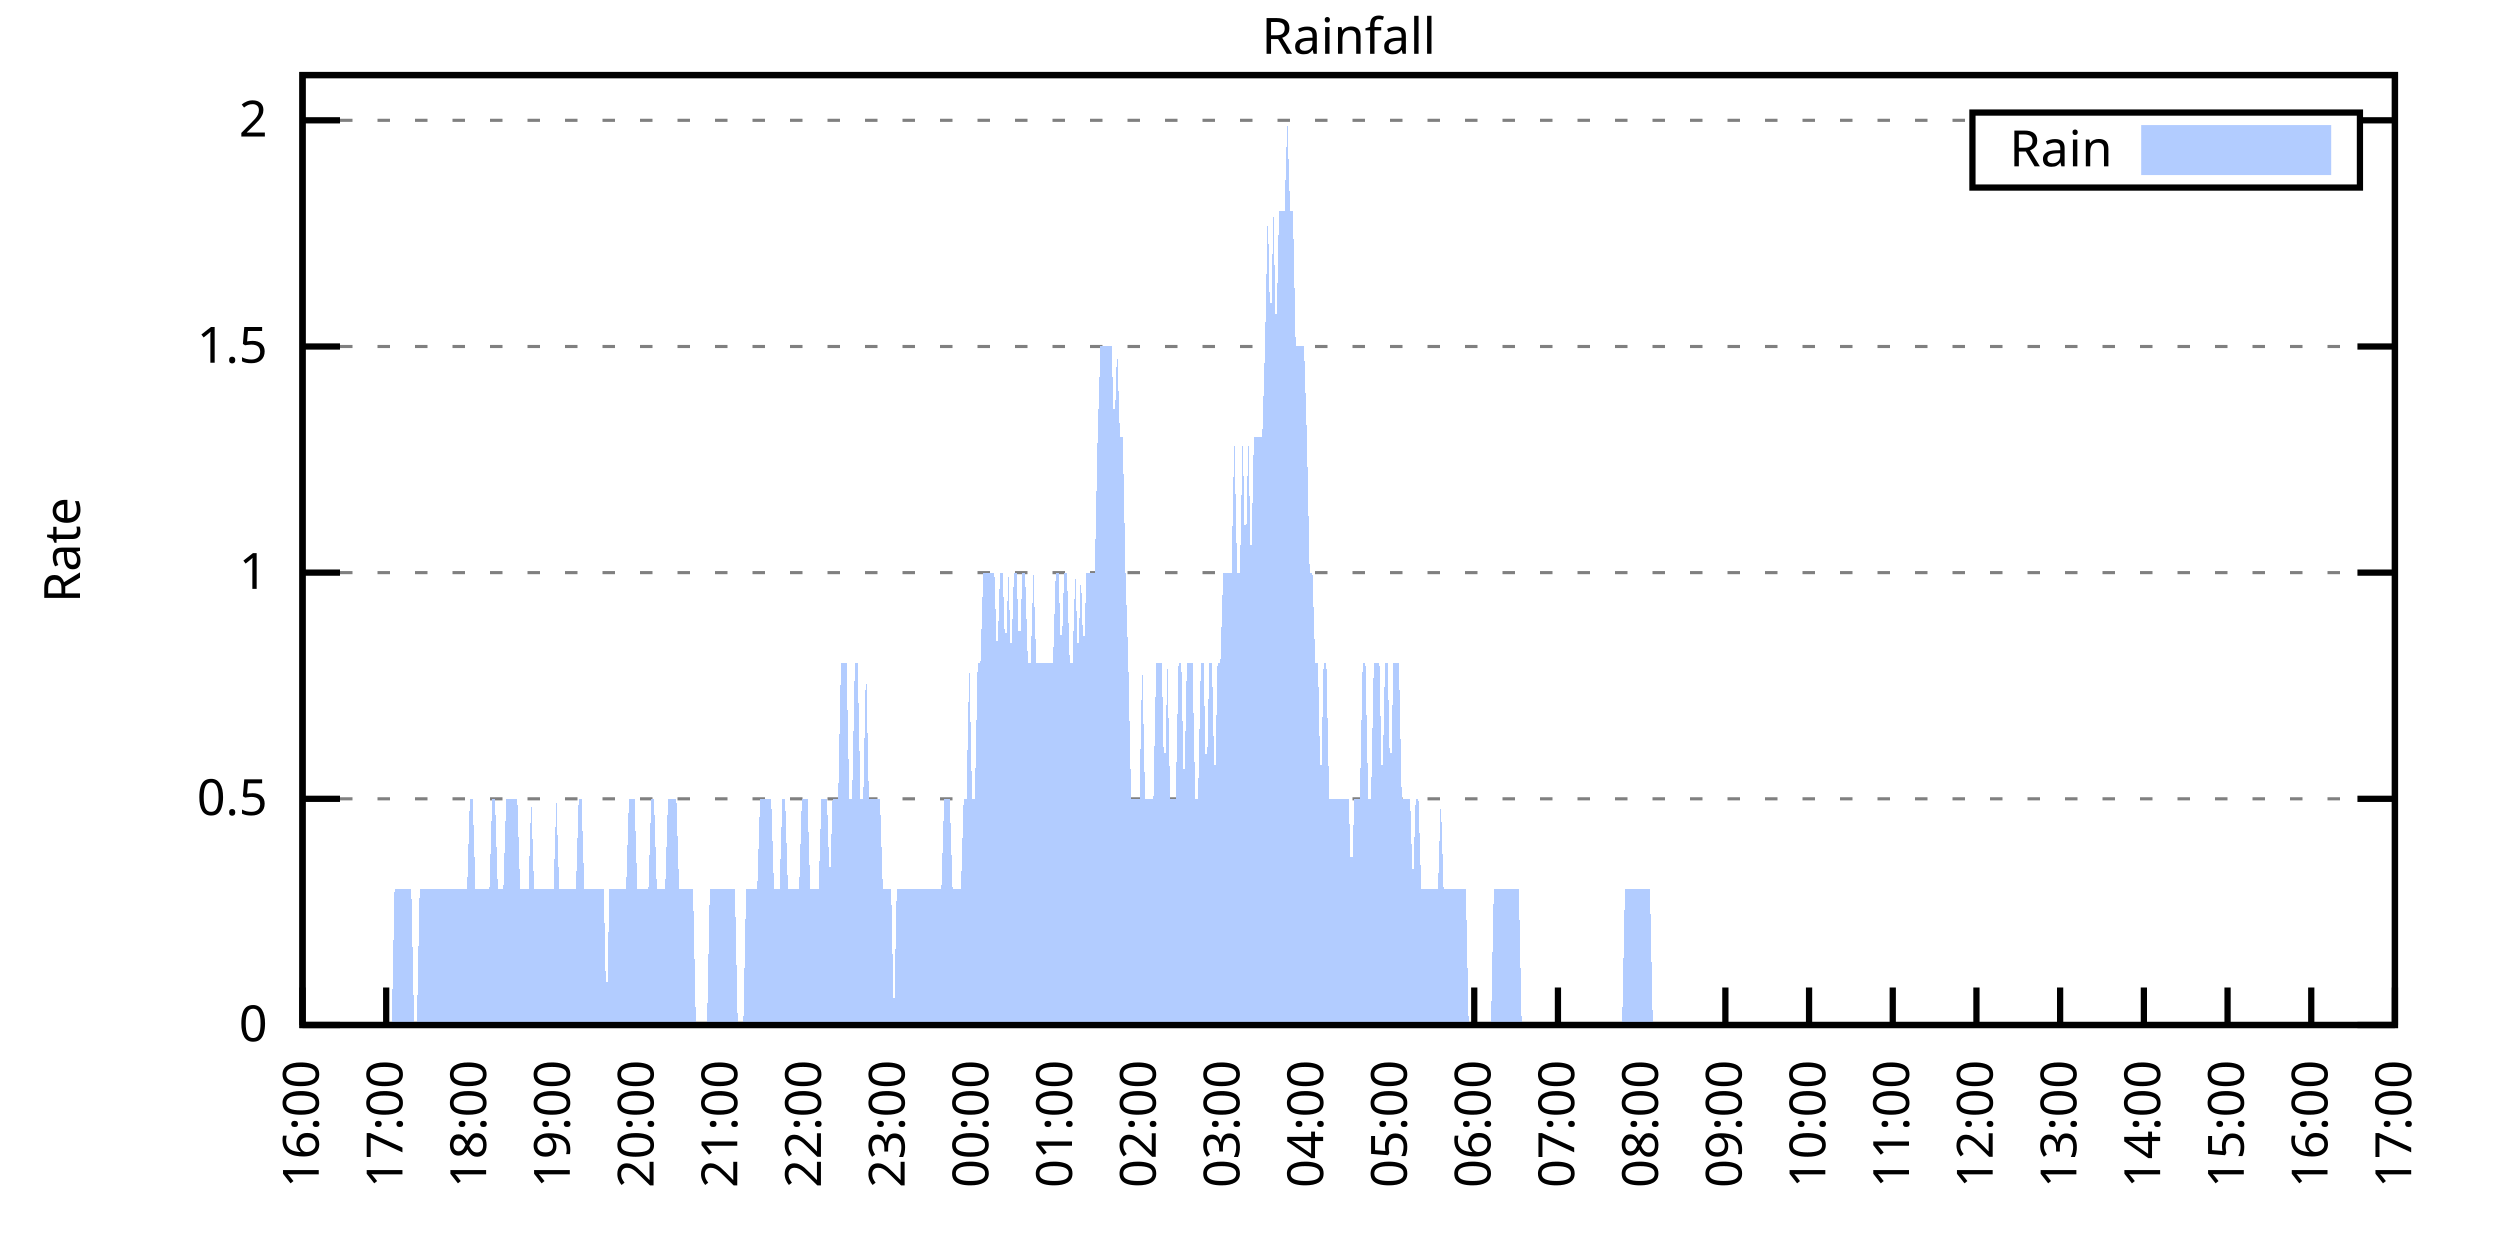
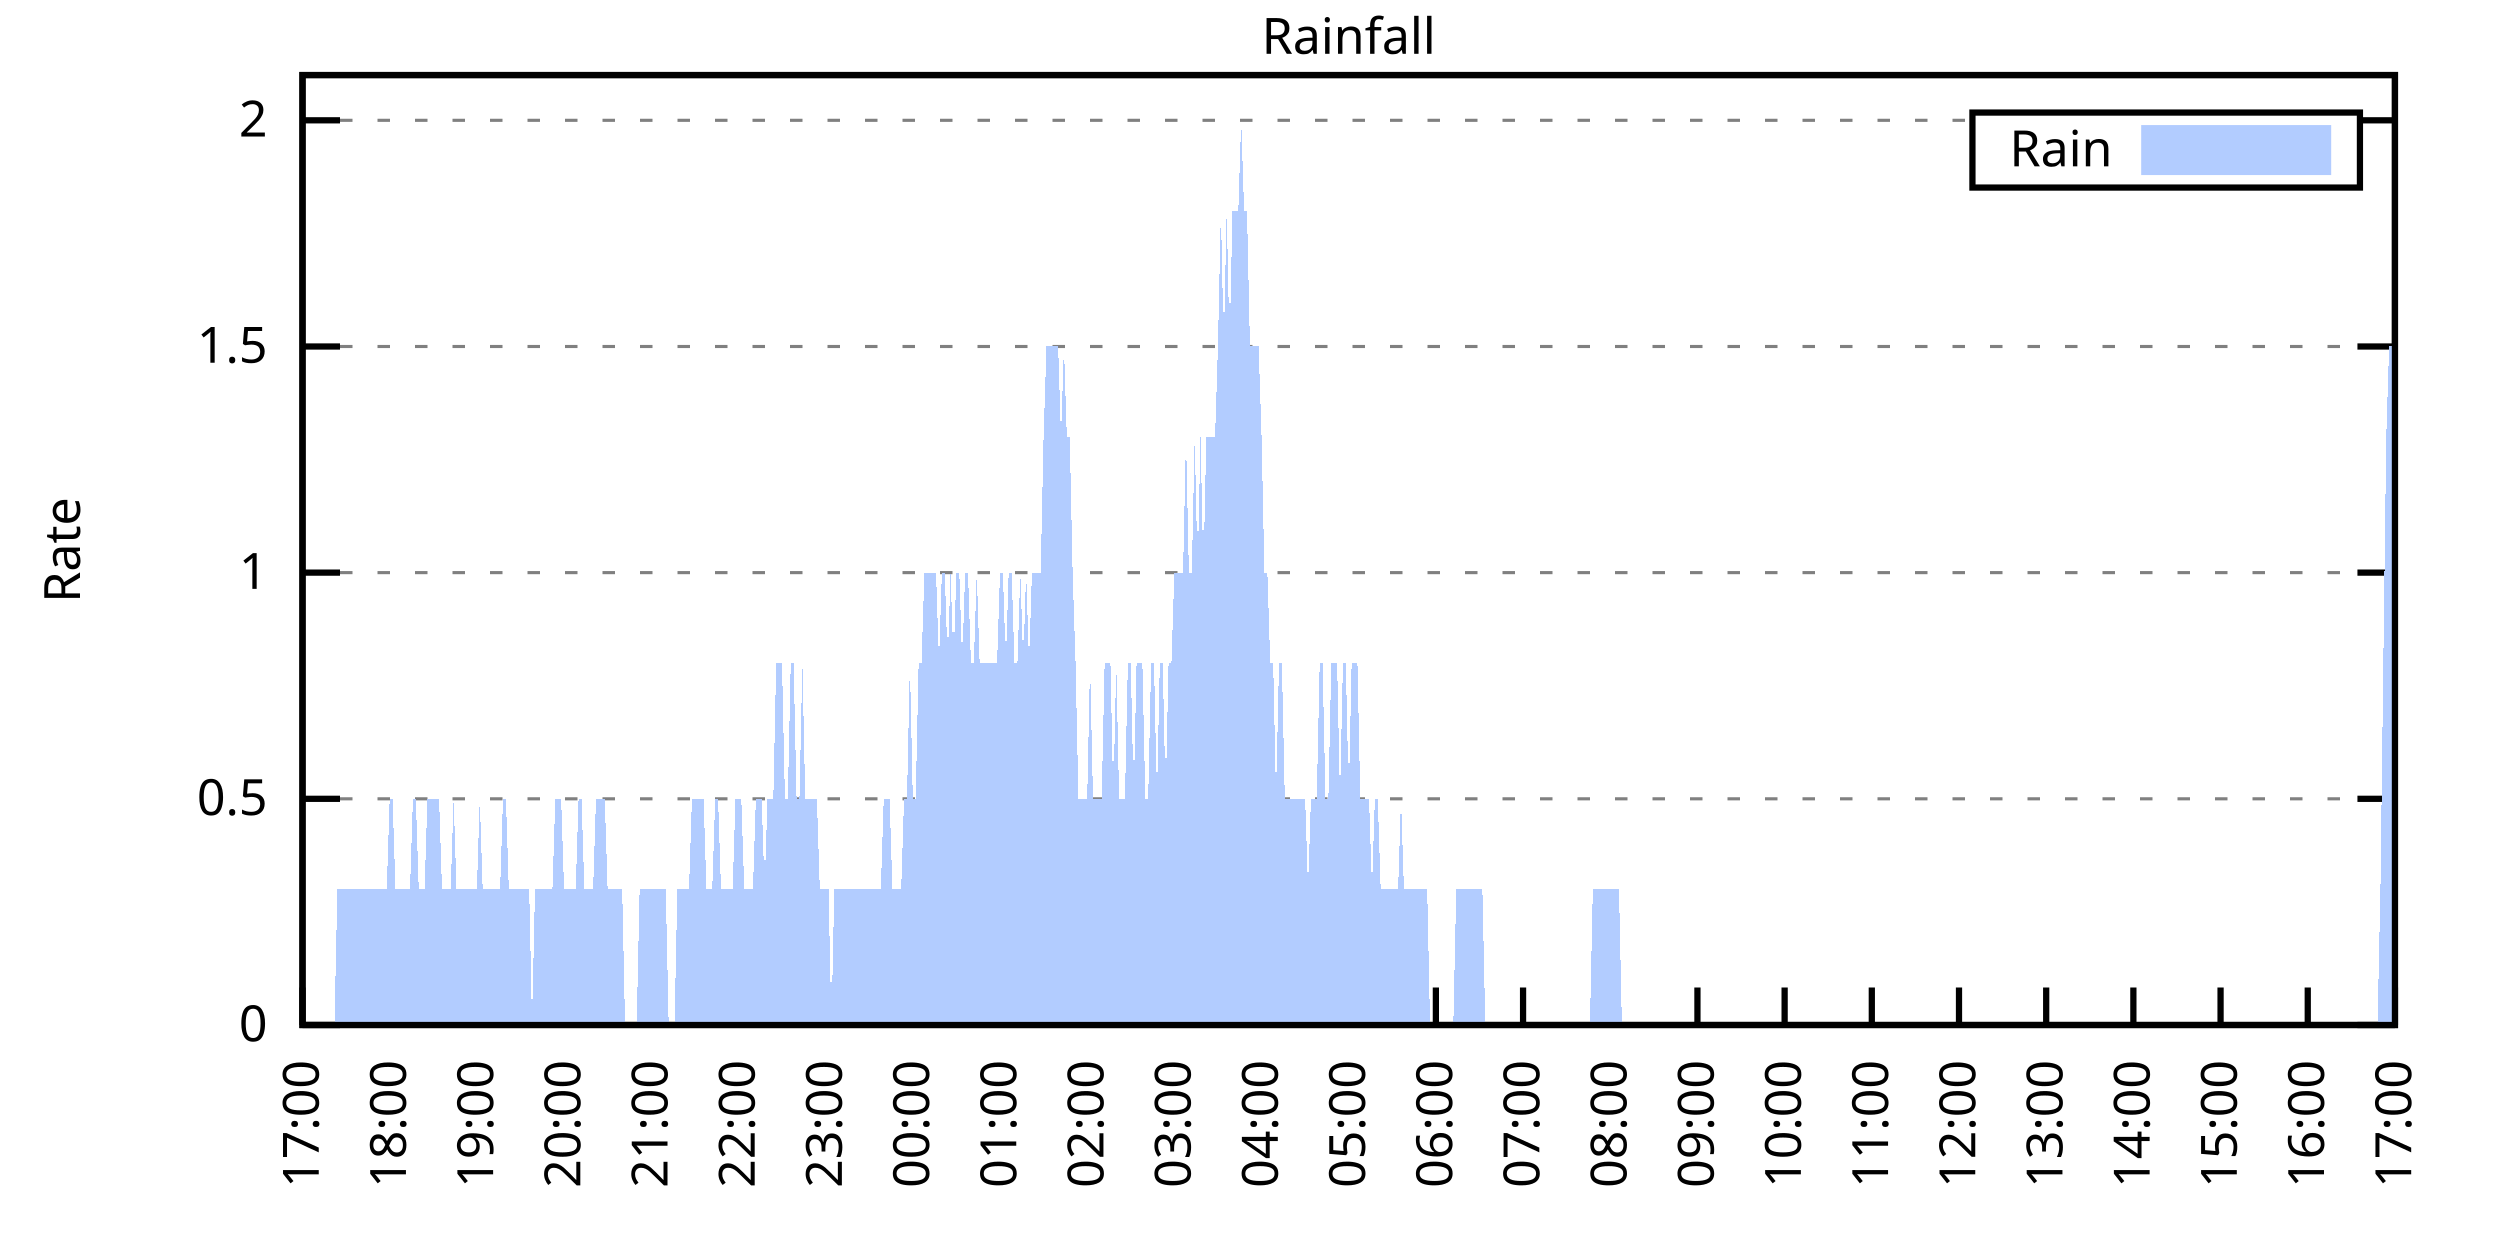
<svg xmlns="http://www.w3.org/2000/svg" xmlns:xlink="http://www.w3.org/1999/xlink" width="400" height="200" viewBox="0 0 400 200">
  <g id="gnuplot_canvas">
    <rect x="0" y="0" width="400" height="200" fill="none" />
    <defs>
      <circle id="gpDot" r="0.5" stroke-width="0.5" stroke="currentColor" />
      <path id="gpPt0" stroke-width="0.333" stroke="currentColor" d="M-1,0 h2 M0,-1 v2" />
      <path id="gpPt1" stroke-width="0.333" stroke="currentColor" d="M-1,-1 L1,1 M1,-1 L-1,1" />
      <path id="gpPt2" stroke-width="0.333" stroke="currentColor" d="M-1,0 L1,0 M0,-1 L0,1 M-1,-1 L1,1 M-1,1 L1,-1" />
      <rect id="gpPt3" stroke-width="0.333" stroke="currentColor" x="-1" y="-1" width="2" height="2" />
      <rect id="gpPt4" stroke-width="0.333" stroke="currentColor" fill="currentColor" x="-1" y="-1" width="2" height="2" />
      <circle id="gpPt5" stroke-width="0.333" stroke="currentColor" cx="0" cy="0" r="1" />
      <use xlink:href="#gpPt5" id="gpPt6" fill="currentColor" stroke="none" />
      <path id="gpPt7" stroke-width="0.333" stroke="currentColor" d="M0,-1.33 L-1.33,0.67 L1.33,0.67 z" />
      <use xlink:href="#gpPt7" id="gpPt8" fill="currentColor" stroke="none" />
      <use xlink:href="#gpPt7" id="gpPt9" stroke="currentColor" transform="rotate(180)" />
      <use xlink:href="#gpPt9" id="gpPt10" fill="currentColor" stroke="none" />
      <use xlink:href="#gpPt3" id="gpPt11" stroke="currentColor" transform="rotate(45)" />
      <use xlink:href="#gpPt11" id="gpPt12" fill="currentColor" stroke="none" />
      <path id="gpPt13" stroke-width="0.333" stroke="currentColor" d="M0,1.330 L1.265,0.411 L0.782,-1.067 L-0.782,-1.076 L-1.265,0.411 z" />
      <use xlink:href="#gpPt13" id="gpPt14" fill="currentColor" stroke="none" />
      <filter id="textbox" filterUnits="objectBoundingBox" x="0" y="0" height="1" width="1">
        <feFlood flood-color="white" flood-opacity="1" result="bgnd" />
        <feComposite in="SourceGraphic" in2="bgnd" operator="atop" />
      </filter>
      <filter id="greybox" filterUnits="objectBoundingBox" x="0" y="0" height="1" width="1">
        <feFlood flood-color="lightgrey" flood-opacity="1" result="grey" />
        <feComposite in="SourceGraphic" in2="grey" operator="atop" />
      </filter>
    </defs>
    <g fill="none" color="white" stroke="currentColor" stroke-width="1.00" stroke-linecap="butt" stroke-linejoin="miter">
</g>
    <g fill="none" color="black" stroke="currentColor" stroke-width="1.00" stroke-linecap="butt" stroke-linejoin="miter">
      <g stroke="none" shape-rendering="crispEdges">
        <polygon fill="rgb(255, 255, 255)" points="48.40,164.00 383.18,164.00 383.18,12.02 48.40,12.02 " />
      </g>
    </g>
    <g fill="none" color="black" stroke="currentColor" stroke-width="1.00" stroke-linecap="butt" stroke-linejoin="miter">
</g>
    <g fill="none" color="black" stroke="black" stroke-width="0.50" stroke-linecap="butt" stroke-linejoin="miter">
</g>
    <g fill="none" color="gray" stroke="currentColor" stroke-width="0.50" stroke-linecap="butt" stroke-linejoin="miter">
      <path stroke="gray" stroke-dasharray="2,4" class="gridline" d="M48.40,164.00 L383.19,164.00  " />
    </g>
    <g fill="none" color="gray" stroke="gray" stroke-width="1.00" stroke-linecap="butt" stroke-linejoin="miter">
</g>
    <g fill="none" color="black" stroke="currentColor" stroke-width="1.00" stroke-linecap="butt" stroke-linejoin="miter">
      <path stroke="black" d="M48.40,164.00 L54.40,164.00 M383.19,164.00 L377.19,164.00  " />
      <g transform="translate(42.80,166.60)" stroke="none" fill="black" font-family="Sans" font-size="8.00" text-anchor="end">
        <text>
          <tspan font-family="Sans"> 0</tspan>
        </text>
      </g>
    </g>
    <g fill="none" color="black" stroke="currentColor" stroke-width="1.00" stroke-linecap="butt" stroke-linejoin="miter">
</g>
    <g fill="none" color="black" stroke="black" stroke-width="0.50" stroke-linecap="butt" stroke-linejoin="miter">
</g>
    <g fill="none" color="gray" stroke="currentColor" stroke-width="0.50" stroke-linecap="butt" stroke-linejoin="miter">
      <path stroke="gray" stroke-dasharray="2,4" class="gridline" d="M48.40,127.81 L383.19,127.81  " />
    </g>
    <g fill="none" color="gray" stroke="gray" stroke-width="1.00" stroke-linecap="butt" stroke-linejoin="miter">
</g>
    <g fill="none" color="black" stroke="currentColor" stroke-width="1.00" stroke-linecap="butt" stroke-linejoin="miter">
      <path stroke="black" d="M48.40,127.81 L54.40,127.81 M383.19,127.81 L377.19,127.81  " />
      <g transform="translate(42.80,130.41)" stroke="none" fill="black" font-family="Sans" font-size="8.00" text-anchor="end">
        <text>
          <tspan font-family="Sans"> 0.5</tspan>
        </text>
      </g>
    </g>
    <g fill="none" color="black" stroke="currentColor" stroke-width="1.00" stroke-linecap="butt" stroke-linejoin="miter">
</g>
    <g fill="none" color="black" stroke="black" stroke-width="0.50" stroke-linecap="butt" stroke-linejoin="miter">
</g>
    <g fill="none" color="gray" stroke="currentColor" stroke-width="0.50" stroke-linecap="butt" stroke-linejoin="miter">
      <path stroke="gray" stroke-dasharray="2,4" class="gridline" d="M48.40,91.62 L383.19,91.62  " />
    </g>
    <g fill="none" color="gray" stroke="gray" stroke-width="1.00" stroke-linecap="butt" stroke-linejoin="miter">
</g>
    <g fill="none" color="black" stroke="currentColor" stroke-width="1.00" stroke-linecap="butt" stroke-linejoin="miter">
      <path stroke="black" d="M48.40,91.62 L54.40,91.62 M383.19,91.62 L377.19,91.62  " />
      <g transform="translate(42.80,94.22)" stroke="none" fill="black" font-family="Sans" font-size="8.00" text-anchor="end">
        <text>
          <tspan font-family="Sans"> 1</tspan>
        </text>
      </g>
    </g>
    <g fill="none" color="black" stroke="currentColor" stroke-width="1.00" stroke-linecap="butt" stroke-linejoin="miter">
</g>
    <g fill="none" color="black" stroke="black" stroke-width="0.50" stroke-linecap="butt" stroke-linejoin="miter">
</g>
    <g fill="none" color="gray" stroke="currentColor" stroke-width="0.50" stroke-linecap="butt" stroke-linejoin="miter">
      <path stroke="gray" stroke-dasharray="2,4" class="gridline" d="M48.40,55.44 L383.19,55.44  " />
    </g>
    <g fill="none" color="gray" stroke="gray" stroke-width="1.00" stroke-linecap="butt" stroke-linejoin="miter">
</g>
    <g fill="none" color="black" stroke="currentColor" stroke-width="1.00" stroke-linecap="butt" stroke-linejoin="miter">
      <path stroke="black" d="M48.40,55.44 L54.40,55.44 M383.19,55.44 L377.19,55.44  " />
      <g transform="translate(42.80,58.04)" stroke="none" fill="black" font-family="Sans" font-size="8.00" text-anchor="end">
        <text>
          <tspan font-family="Sans"> 1.5</tspan>
        </text>
      </g>
    </g>
    <g fill="none" color="black" stroke="currentColor" stroke-width="1.00" stroke-linecap="butt" stroke-linejoin="miter">
</g>
    <g fill="none" color="black" stroke="black" stroke-width="0.50" stroke-linecap="butt" stroke-linejoin="miter">
</g>
    <g fill="none" color="gray" stroke="currentColor" stroke-width="0.50" stroke-linecap="butt" stroke-linejoin="miter">
      <path stroke="gray" stroke-dasharray="2,4" class="gridline" d="M48.40,19.25 L315.59,19.25 M377.59,19.25 L383.19,19.25  " />
    </g>
    <g fill="none" color="gray" stroke="gray" stroke-width="1.00" stroke-linecap="butt" stroke-linejoin="miter">
</g>
    <g fill="none" color="black" stroke="currentColor" stroke-width="1.00" stroke-linecap="butt" stroke-linejoin="miter">
      <path stroke="black" d="M48.40,19.25 L54.40,19.25 M383.19,19.25 L377.19,19.25  " />
      <g transform="translate(42.80,21.85)" stroke="none" fill="black" font-family="Sans" font-size="8.00" text-anchor="end">
        <text>
          <tspan font-family="Sans"> 2</tspan>
        </text>
      </g>
    </g>
    <g fill="none" color="black" stroke="currentColor" stroke-width="1.00" stroke-linecap="butt" stroke-linejoin="miter">
      <path stroke="black" d="M48.40,164.00 L48.40,158.00  " />
      <g transform="translate(51.00,169.60) rotate(270.00)" stroke="none" fill="black" font-family="Sans" font-size="8.00" text-anchor="end">
        <text>
-           <tspan font-family="Sans">16:00</tspan>
-         </text>
-       </g>
-     </g>
-     <g fill="none" color="black" stroke="currentColor" stroke-width="1.00" stroke-linecap="butt" stroke-linejoin="miter">
-       <path stroke="black" d="M61.79,164.00 L61.79,158.00  " />
-       <g transform="translate(64.39,169.60) rotate(270.00)" stroke="none" fill="black" font-family="Sans" font-size="8.00" text-anchor="end">
-         <text>
          <tspan font-family="Sans">17:00</tspan>
        </text>
      </g>
    </g>
    <g fill="none" color="black" stroke="currentColor" stroke-width="1.00" stroke-linecap="butt" stroke-linejoin="miter">
-       <path stroke="black" d="M75.18,164.00 L75.18,158.00  " />
-       <g transform="translate(77.78,169.60) rotate(270.00)" stroke="none" fill="black" font-family="Sans" font-size="8.00" text-anchor="end">
+       <path stroke="black" d="M62.35,164.00 L62.35,158.00  " />
+       <g transform="translate(64.95,169.60) rotate(270.00)" stroke="none" fill="black" font-family="Sans" font-size="8.00" text-anchor="end">
        <text>
          <tspan font-family="Sans">18:00</tspan>
        </text>
      </g>
    </g>
    <g fill="none" color="black" stroke="currentColor" stroke-width="1.00" stroke-linecap="butt" stroke-linejoin="miter">
-       <path stroke="black" d="M88.57,164.00 L88.57,158.00  " />
-       <g transform="translate(91.17,169.60) rotate(270.00)" stroke="none" fill="black" font-family="Sans" font-size="8.00" text-anchor="end">
+       <path stroke="black" d="M76.30,164.00 L76.30,158.00  " />
+       <g transform="translate(78.90,169.60) rotate(270.00)" stroke="none" fill="black" font-family="Sans" font-size="8.00" text-anchor="end">
        <text>
          <tspan font-family="Sans">19:00</tspan>
        </text>
      </g>
    </g>
    <g fill="none" color="black" stroke="currentColor" stroke-width="1.00" stroke-linecap="butt" stroke-linejoin="miter">
-       <path stroke="black" d="M101.97,164.00 L101.97,158.00  " />
-       <g transform="translate(104.57,169.60) rotate(270.00)" stroke="none" fill="black" font-family="Sans" font-size="8.00" text-anchor="end">
+       <path stroke="black" d="M90.25,164.00 L90.25,158.00  " />
+       <g transform="translate(92.85,169.60) rotate(270.00)" stroke="none" fill="black" font-family="Sans" font-size="8.00" text-anchor="end">
        <text>
          <tspan font-family="Sans">20:00</tspan>
        </text>
      </g>
    </g>
    <g fill="none" color="black" stroke="currentColor" stroke-width="1.00" stroke-linecap="butt" stroke-linejoin="miter">
-       <path stroke="black" d="M115.36,164.00 L115.36,158.00  " />
-       <g transform="translate(117.96,169.60) rotate(270.00)" stroke="none" fill="black" font-family="Sans" font-size="8.00" text-anchor="end">
+       <path stroke="black" d="M104.20,164.00 L104.20,158.00  " />
+       <g transform="translate(106.80,169.60) rotate(270.00)" stroke="none" fill="black" font-family="Sans" font-size="8.00" text-anchor="end">
        <text>
          <tspan font-family="Sans">21:00</tspan>
        </text>
      </g>
    </g>
    <g fill="none" color="black" stroke="currentColor" stroke-width="1.00" stroke-linecap="butt" stroke-linejoin="miter">
-       <path stroke="black" d="M128.75,164.00 L128.75,158.00  " />
-       <g transform="translate(131.35,169.60) rotate(270.00)" stroke="none" fill="black" font-family="Sans" font-size="8.00" text-anchor="end">
+       <path stroke="black" d="M118.15,164.00 L118.15,158.00  " />
+       <g transform="translate(120.75,169.60) rotate(270.00)" stroke="none" fill="black" font-family="Sans" font-size="8.00" text-anchor="end">
        <text>
          <tspan font-family="Sans">22:00</tspan>
        </text>
      </g>
    </g>
    <g fill="none" color="black" stroke="currentColor" stroke-width="1.00" stroke-linecap="butt" stroke-linejoin="miter">
-       <path stroke="black" d="M142.14,164.00 L142.14,158.00  " />
-       <g transform="translate(144.74,169.60) rotate(270.00)" stroke="none" fill="black" font-family="Sans" font-size="8.00" text-anchor="end">
+       <path stroke="black" d="M132.10,164.00 L132.10,158.00  " />
+       <g transform="translate(134.70,169.60) rotate(270.00)" stroke="none" fill="black" font-family="Sans" font-size="8.00" text-anchor="end">
        <text>
          <tspan font-family="Sans">23:00</tspan>
        </text>
      </g>
    </g>
    <g fill="none" color="black" stroke="currentColor" stroke-width="1.00" stroke-linecap="butt" stroke-linejoin="miter">
-       <path stroke="black" d="M155.53,164.00 L155.53,158.00  " />
-       <g transform="translate(158.13,169.60) rotate(270.00)" stroke="none" fill="black" font-family="Sans" font-size="8.00" text-anchor="end">
+       <path stroke="black" d="M146.05,164.00 L146.05,158.00  " />
+       <g transform="translate(148.65,169.60) rotate(270.00)" stroke="none" fill="black" font-family="Sans" font-size="8.00" text-anchor="end">
        <text>
          <tspan font-family="Sans">00:00</tspan>
        </text>
      </g>
    </g>
    <g fill="none" color="black" stroke="currentColor" stroke-width="1.00" stroke-linecap="butt" stroke-linejoin="miter">
-       <path stroke="black" d="M168.92,164.00 L168.92,158.00  " />
-       <g transform="translate(171.52,169.60) rotate(270.00)" stroke="none" fill="black" font-family="Sans" font-size="8.00" text-anchor="end">
+       <path stroke="black" d="M160.00,164.00 L160.00,158.00  " />
+       <g transform="translate(162.60,169.60) rotate(270.00)" stroke="none" fill="black" font-family="Sans" font-size="8.00" text-anchor="end">
        <text>
          <tspan font-family="Sans">01:00</tspan>
        </text>
      </g>
    </g>
    <g fill="none" color="black" stroke="currentColor" stroke-width="1.00" stroke-linecap="butt" stroke-linejoin="miter">
-       <path stroke="black" d="M182.32,164.00 L182.32,158.00  " />
-       <g transform="translate(184.92,169.60) rotate(270.00)" stroke="none" fill="black" font-family="Sans" font-size="8.00" text-anchor="end">
+       <path stroke="black" d="M173.95,164.00 L173.95,158.00  " />
+       <g transform="translate(176.55,169.60) rotate(270.00)" stroke="none" fill="black" font-family="Sans" font-size="8.00" text-anchor="end">
        <text>
          <tspan font-family="Sans">02:00</tspan>
        </text>
      </g>
    </g>
    <g fill="none" color="black" stroke="currentColor" stroke-width="1.00" stroke-linecap="butt" stroke-linejoin="miter">
-       <path stroke="black" d="M195.71,164.00 L195.71,158.00  " />
-       <g transform="translate(198.31,169.60) rotate(270.00)" stroke="none" fill="black" font-family="Sans" font-size="8.00" text-anchor="end">
+       <path stroke="black" d="M187.90,164.00 L187.90,158.00  " />
+       <g transform="translate(190.50,169.60) rotate(270.00)" stroke="none" fill="black" font-family="Sans" font-size="8.00" text-anchor="end">
        <text>
          <tspan font-family="Sans">03:00</tspan>
        </text>
      </g>
    </g>
    <g fill="none" color="black" stroke="currentColor" stroke-width="1.00" stroke-linecap="butt" stroke-linejoin="miter">
-       <path stroke="black" d="M209.10,164.00 L209.10,158.00  " />
-       <g transform="translate(211.70,169.60) rotate(270.00)" stroke="none" fill="black" font-family="Sans" font-size="8.00" text-anchor="end">
+       <path stroke="black" d="M201.85,164.00 L201.85,158.00  " />
+       <g transform="translate(204.45,169.60) rotate(270.00)" stroke="none" fill="black" font-family="Sans" font-size="8.00" text-anchor="end">
        <text>
          <tspan font-family="Sans">04:00</tspan>
        </text>
      </g>
    </g>
    <g fill="none" color="black" stroke="currentColor" stroke-width="1.00" stroke-linecap="butt" stroke-linejoin="miter">
-       <path stroke="black" d="M222.49,164.00 L222.49,158.00  " />
-       <g transform="translate(225.09,169.60) rotate(270.00)" stroke="none" fill="black" font-family="Sans" font-size="8.00" text-anchor="end">
+       <path stroke="black" d="M215.80,164.00 L215.80,158.00  " />
+       <g transform="translate(218.40,169.60) rotate(270.00)" stroke="none" fill="black" font-family="Sans" font-size="8.00" text-anchor="end">
        <text>
          <tspan font-family="Sans">05:00</tspan>
        </text>
      </g>
    </g>
    <g fill="none" color="black" stroke="currentColor" stroke-width="1.00" stroke-linecap="butt" stroke-linejoin="miter">
-       <path stroke="black" d="M235.88,164.00 L235.88,158.00  " />
-       <g transform="translate(238.48,169.60) rotate(270.00)" stroke="none" fill="black" font-family="Sans" font-size="8.00" text-anchor="end">
+       <path stroke="black" d="M229.74,164.00 L229.74,158.00  " />
+       <g transform="translate(232.34,169.60) rotate(270.00)" stroke="none" fill="black" font-family="Sans" font-size="8.00" text-anchor="end">
        <text>
          <tspan font-family="Sans">06:00</tspan>
        </text>
      </g>
    </g>
    <g fill="none" color="black" stroke="currentColor" stroke-width="1.00" stroke-linecap="butt" stroke-linejoin="miter">
-       <path stroke="black" d="M249.27,164.00 L249.27,158.00  " />
-       <g transform="translate(251.87,169.60) rotate(270.00)" stroke="none" fill="black" font-family="Sans" font-size="8.00" text-anchor="end">
+       <path stroke="black" d="M243.69,164.00 L243.69,158.00  " />
+       <g transform="translate(246.29,169.60) rotate(270.00)" stroke="none" fill="black" font-family="Sans" font-size="8.00" text-anchor="end">
        <text>
          <tspan font-family="Sans">07:00</tspan>
        </text>
      </g>
    </g>
    <g fill="none" color="black" stroke="currentColor" stroke-width="1.00" stroke-linecap="butt" stroke-linejoin="miter">
-       <path stroke="black" d="M262.67,164.00 L262.67,158.00  " />
-       <g transform="translate(265.27,169.60) rotate(270.00)" stroke="none" fill="black" font-family="Sans" font-size="8.00" text-anchor="end">
+       <path stroke="black" d="M257.64,164.00 L257.64,158.00  " />
+       <g transform="translate(260.24,169.60) rotate(270.00)" stroke="none" fill="black" font-family="Sans" font-size="8.00" text-anchor="end">
        <text>
          <tspan font-family="Sans">08:00</tspan>
        </text>
      </g>
    </g>
    <g fill="none" color="black" stroke="currentColor" stroke-width="1.00" stroke-linecap="butt" stroke-linejoin="miter">
-       <path stroke="black" d="M276.06,164.00 L276.06,158.00  " />
-       <g transform="translate(278.66,169.60) rotate(270.00)" stroke="none" fill="black" font-family="Sans" font-size="8.00" text-anchor="end">
+       <path stroke="black" d="M271.59,164.00 L271.59,158.00  " />
+       <g transform="translate(274.19,169.60) rotate(270.00)" stroke="none" fill="black" font-family="Sans" font-size="8.00" text-anchor="end">
        <text>
          <tspan font-family="Sans">09:00</tspan>
        </text>
      </g>
    </g>
    <g fill="none" color="black" stroke="currentColor" stroke-width="1.00" stroke-linecap="butt" stroke-linejoin="miter">
-       <path stroke="black" d="M289.45,164.00 L289.45,158.00  " />
-       <g transform="translate(292.05,169.60) rotate(270.00)" stroke="none" fill="black" font-family="Sans" font-size="8.00" text-anchor="end">
+       <path stroke="black" d="M285.54,164.00 L285.54,158.00  " />
+       <g transform="translate(288.14,169.60) rotate(270.00)" stroke="none" fill="black" font-family="Sans" font-size="8.00" text-anchor="end">
        <text>
          <tspan font-family="Sans">10:00</tspan>
        </text>
      </g>
    </g>
    <g fill="none" color="black" stroke="currentColor" stroke-width="1.00" stroke-linecap="butt" stroke-linejoin="miter">
-       <path stroke="black" d="M302.84,164.00 L302.84,158.00  " />
-       <g transform="translate(305.44,169.60) rotate(270.00)" stroke="none" fill="black" font-family="Sans" font-size="8.00" text-anchor="end">
+       <path stroke="black" d="M299.49,164.00 L299.49,158.00  " />
+       <g transform="translate(302.09,169.60) rotate(270.00)" stroke="none" fill="black" font-family="Sans" font-size="8.00" text-anchor="end">
        <text>
          <tspan font-family="Sans">11:00</tspan>
        </text>
      </g>
    </g>
    <g fill="none" color="black" stroke="currentColor" stroke-width="1.00" stroke-linecap="butt" stroke-linejoin="miter">
-       <path stroke="black" d="M316.23,164.00 L316.23,158.00  " />
-       <g transform="translate(318.83,169.60) rotate(270.00)" stroke="none" fill="black" font-family="Sans" font-size="8.00" text-anchor="end">
+       <path stroke="black" d="M313.44,164.00 L313.44,158.00  " />
+       <g transform="translate(316.04,169.60) rotate(270.00)" stroke="none" fill="black" font-family="Sans" font-size="8.00" text-anchor="end">
        <text>
          <tspan font-family="Sans">12:00</tspan>
        </text>
      </g>
    </g>
    <g fill="none" color="black" stroke="currentColor" stroke-width="1.00" stroke-linecap="butt" stroke-linejoin="miter">
-       <path stroke="black" d="M329.62,164.00 L329.62,158.00  " />
-       <g transform="translate(332.22,169.60) rotate(270.00)" stroke="none" fill="black" font-family="Sans" font-size="8.00" text-anchor="end">
+       <path stroke="black" d="M327.39,164.00 L327.39,158.00  " />
+       <g transform="translate(329.99,169.60) rotate(270.00)" stroke="none" fill="black" font-family="Sans" font-size="8.00" text-anchor="end">
        <text>
          <tspan font-family="Sans">13:00</tspan>
        </text>
      </g>
    </g>
    <g fill="none" color="black" stroke="currentColor" stroke-width="1.00" stroke-linecap="butt" stroke-linejoin="miter">
-       <path stroke="black" d="M343.02,164.00 L343.02,158.00  " />
-       <g transform="translate(345.62,169.60) rotate(270.00)" stroke="none" fill="black" font-family="Sans" font-size="8.00" text-anchor="end">
+       <path stroke="black" d="M341.34,164.00 L341.34,158.00  " />
+       <g transform="translate(343.94,169.60) rotate(270.00)" stroke="none" fill="black" font-family="Sans" font-size="8.00" text-anchor="end">
        <text>
          <tspan font-family="Sans">14:00</tspan>
        </text>
      </g>
    </g>
    <g fill="none" color="black" stroke="currentColor" stroke-width="1.00" stroke-linecap="butt" stroke-linejoin="miter">
-       <path stroke="black" d="M356.41,164.00 L356.41,158.00  " />
-       <g transform="translate(359.01,169.60) rotate(270.00)" stroke="none" fill="black" font-family="Sans" font-size="8.00" text-anchor="end">
+       <path stroke="black" d="M355.29,164.00 L355.29,158.00  " />
+       <g transform="translate(357.89,169.60) rotate(270.00)" stroke="none" fill="black" font-family="Sans" font-size="8.00" text-anchor="end">
        <text>
          <tspan font-family="Sans">15:00</tspan>
        </text>
      </g>
    </g>
    <g fill="none" color="black" stroke="currentColor" stroke-width="1.00" stroke-linecap="butt" stroke-linejoin="miter">
-       <path stroke="black" d="M369.80,164.00 L369.80,158.00  " />
-       <g transform="translate(372.40,169.60) rotate(270.00)" stroke="none" fill="black" font-family="Sans" font-size="8.00" text-anchor="end">
+       <path stroke="black" d="M369.24,164.00 L369.24,158.00  " />
+       <g transform="translate(371.84,169.60) rotate(270.00)" stroke="none" fill="black" font-family="Sans" font-size="8.00" text-anchor="end">
        <text>
          <tspan font-family="Sans">16:00</tspan>
        </text>
      </g>
    </g>
    <g fill="none" color="black" stroke="currentColor" stroke-width="1.00" stroke-linecap="butt" stroke-linejoin="miter">
      <path stroke="black" d="M383.19,164.00 L383.19,158.00  " />
      <g transform="translate(385.79,169.60) rotate(270.00)" stroke="none" fill="black" font-family="Sans" font-size="8.00" text-anchor="end">
        <text>
          <tspan font-family="Sans">17:00</tspan>
        </text>
      </g>
    </g>
    <g fill="none" color="black" stroke="currentColor" stroke-width="1.00" stroke-linecap="butt" stroke-linejoin="miter">
</g>
    <g fill="none" color="black" stroke="currentColor" stroke-width="1.00" stroke-linecap="butt" stroke-linejoin="miter">
      <path stroke="black" d="M48.40,12.01 L48.40,164.00 L383.19,164.00 L383.19,12.01 L48.40,12.01 Z  " />
    </g>
    <g fill="none" color="black" stroke="currentColor" stroke-width="1.00" stroke-linecap="butt" stroke-linejoin="miter">
</g>
    <g fill="none" color="black" stroke="currentColor" stroke-width="1.00" stroke-linecap="butt" stroke-linejoin="miter">
      <path stroke="black" d="M315.59,30.01 L315.59,18.01 L377.59,18.01 L377.59,30.01 L315.59,30.01 Z  " />
    </g>
    <g id="Rainfall_plot_1">
      <g fill="none" color="white" stroke="black" stroke-width="2.00" stroke-linecap="butt" stroke-linejoin="miter">
</g>
      <g fill="none" color="black" stroke="currentColor" stroke-width="2.00" stroke-linecap="butt" stroke-linejoin="miter">
        <g transform="translate(337.99,26.61)" stroke="none" fill="black" font-family="Sans" font-size="8.00" text-anchor="end">
          <text>
            <tspan font-family="Sans">Rain</tspan>
          </text>
        </g>
      </g>
      <g fill="none" color="black" stroke="currentColor" stroke-width="2.00" stroke-linecap="butt" stroke-linejoin="miter">
        <g stroke="none" shape-rendering="crispEdges">
          <polygon fill="rgb(178, 204, 255)" points="343.59,27.01 371.99,27.01 371.99,21.01 343.59,21.01 " />
        </g>
        <path stroke="rgb(178, 204, 255)" d="M343.59,27.01 L371.99,27.01 L371.99,21.01 L343.59,21.01 L343.59,27.01 Z  " />
      </g>
      <g fill="none" color="black" stroke="currentColor" stroke-width="2.00" stroke-linecap="butt" stroke-linejoin="miter">
        <g stroke="none" shape-rendering="crispEdges">
-           <polygon fill="rgb(178, 204, 255)" points="58.67,164.00 59.11,164.00 59.56,164.00 60.01,164.00 60.45,164.00 60.90,164.00 61.35,164.00 61.79,164.00 62.24,164.00 62.68,164.00 63.13,142.29 63.58,142.29 64.02,142.29 64.47,142.29 64.92,142.29 65.36,142.29 65.81,142.29 66.26,164.00 66.70,164.00 67.15,142.29 67.59,142.29 68.04,142.29 68.49,142.29 68.93,142.29 69.38,142.29 69.83,142.29 70.27,142.29 70.72,142.29 71.17,142.29 71.61,142.29 72.06,142.29 72.50,142.29 72.95,142.29 73.40,142.29 73.84,142.29 74.29,142.29 74.74,142.29 75.18,127.81 75.63,127.81 76.08,142.29 76.52,142.29 76.97,142.29 77.42,142.29 77.86,142.29 78.31,142.29 78.75,127.81 79.20,127.81 79.65,142.29 80.09,142.29 80.54,142.29 80.99,127.81 81.43,127.81 81.88,127.81 82.33,127.81 82.77,127.81 83.22,142.29 83.66,142.29 84.11,142.29 84.56,142.29 85.00,127.81 85.45,142.29 85.90,142.29 86.34,142.29 86.79,142.29 87.24,142.29 87.68,142.29 88.13,142.29 88.57,142.29 89.02,127.81 89.47,142.29 89.91,142.29 90.36,142.29 90.81,142.29 91.25,142.29 91.70,142.29 92.15,142.29 92.59,127.81 93.04,127.81 93.49,142.29 93.93,142.29 94.38,142.29 94.82,142.29 95.27,142.29 95.72,142.29 96.16,142.29 96.61,142.29 97.06,164.00 97.50,142.29 97.95,142.29 98.40,142.29 98.84,142.29 99.29,142.29 99.73,142.29 100.18,142.29 100.63,127.81 101.07,127.81 101.52,127.81 101.97,142.29 102.41,142.29 102.86,142.29 103.31,142.29 103.75,142.29 104.20,127.81 104.64,127.81 105.09,142.29 105.54,142.29 105.98,142.29 106.43,142.29 106.88,127.81 107.32,127.81 107.77,127.81 108.22,127.81 108.66,142.29 109.11,142.29 109.55,142.29 110.00,142.29 110.45,142.29 110.89,142.29 111.34,164.00 111.79,164.00 112.23,164.00 112.68,164.00 113.13,164.00 113.57,142.29 114.02,142.29 114.47,142.29 114.91,142.29 115.36,142.29 115.80,142.29 116.25,142.29 116.70,142.29 117.14,142.29 117.59,142.29 118.04,164.00 118.48,164.00 118.93,164.00 119.38,142.29 119.82,142.29 120.27,142.29 120.71,142.29 121.16,142.29 121.61,127.81 122.05,127.81 122.50,127.81 122.95,127.81 123.39,127.81 123.84,142.29 124.29,142.29 124.73,142.29 125.18,127.81 125.62,127.81 126.07,142.29 126.52,142.29 126.96,142.29 127.41,142.29 127.86,142.29 128.30,127.81 128.75,127.81 129.20,127.81 129.64,142.29 130.09,142.29 130.54,142.29 130.98,142.29 131.43,127.81 131.87,127.81 132.32,127.81 132.77,142.29 133.21,127.81 133.66,127.81 134.11,127.81 134.55,106.10 135.00,106.10 135.45,106.10 135.89,127.81 136.34,127.81 136.78,106.10 137.23,106.10 137.68,127.81 138.12,127.81 138.57,106.10 139.02,127.81 139.46,127.81 139.91,127.81 140.36,127.81 140.80,127.81 141.25,142.29 141.69,142.29 142.14,142.29 142.59,142.29 143.03,164.00 143.48,142.29 143.93,142.29 144.37,142.29 144.82,142.29 145.27,142.29 145.71,142.29 146.16,142.29 146.61,142.29 147.05,142.29 147.50,142.29 147.94,142.29 148.39,142.29 148.84,142.29 149.28,142.29 149.73,142.29 150.18,142.29 150.62,142.29 151.07,127.81 151.52,127.81 151.96,127.81 152.41,142.29 152.85,142.29 153.30,142.29 153.75,142.29 154.19,127.81 154.64,127.81 155.09,106.10 155.53,127.81 155.98,127.81 156.43,106.10 156.87,106.10 157.32,91.62 157.76,91.62 158.21,91.62 158.66,91.62 159.10,91.62 159.55,106.10 160.00,91.62 160.44,91.62 160.89,106.10 161.34,91.62 161.78,106.10 162.23,91.62 162.67,91.62 163.12,106.10 163.57,91.62 164.01,91.62 164.46,106.10 164.91,106.10 165.35,91.62 165.80,106.10 166.25,106.10 166.69,106.10 167.14,106.10 167.59,106.10 168.03,106.10 168.48,106.10 168.92,91.62 169.37,91.62 169.82,106.10 170.26,91.62 170.71,91.62 171.16,106.10 171.60,106.10 172.05,91.62 172.50,106.10 172.94,91.62 173.39,106.10 173.83,91.62 174.28,91.62 174.73,91.62 175.17,91.62 175.62,69.91 176.07,55.44 176.51,55.44 176.96,55.44 177.41,55.44 177.85,55.44 178.30,69.91 178.74,55.44 179.19,69.91 179.64,69.91 180.08,91.62 180.53,106.10 180.98,127.81 181.42,127.81 181.87,127.81 182.32,127.81 182.76,106.10 183.21,127.81 183.66,127.81 184.10,127.81 184.55,127.81 184.99,106.10 185.44,106.10 185.89,106.10 186.33,127.81 186.78,106.10 187.23,127.81 187.67,127.81 188.12,127.81 188.57,106.10 189.01,106.10 189.46,127.81 189.90,106.10 190.35,106.10 190.80,106.10 191.24,127.81 191.69,127.81 192.14,106.10 192.58,106.10 193.03,127.81 193.48,106.10 193.92,106.10 194.37,127.81 194.81,106.10 195.26,106.10 195.71,91.62 196.15,91.62 196.60,91.62 197.05,91.62 197.49,69.91 197.94,91.62 198.39,91.62 198.83,69.91 199.28,91.62 199.73,69.91 200.17,91.62 200.62,69.91 201.06,69.91 201.51,69.91 201.96,69.91 202.40,55.44 202.85,33.72 203.30,55.44 203.74,33.72 204.19,55.44 204.64,33.72 205.08,33.72 205.53,33.72 205.97,19.25 206.42,33.72 206.87,33.72 207.31,55.44 207.76,55.44 208.21,55.44 208.65,55.44 209.10,69.91 209.55,91.62 209.99,91.62 210.44,106.10 210.88,106.10 211.33,127.81 211.78,106.10 212.22,106.10 212.67,127.81 213.12,127.81 213.56,127.81 214.01,127.81 214.46,127.81 214.90,127.81 215.35,127.81 215.80,127.81 216.24,142.29 216.69,127.81 217.13,127.81 217.58,127.81 218.03,106.10 218.47,106.10 218.92,127.81 219.37,127.81 219.81,106.10 220.26,106.10 220.71,106.10 221.15,127.81 221.60,106.10 222.04,106.10 222.49,127.81 222.94,106.10 223.38,106.10 223.83,106.10 224.28,127.81 224.72,127.81 225.17,127.81 225.62,127.81 226.06,142.29 226.51,127.81 226.95,127.81 227.40,142.29 227.85,142.29 228.29,142.29 228.74,142.29 229.19,142.29 229.63,142.29 230.08,142.29 230.53,127.81 230.97,142.29 231.42,142.29 231.86,142.29 232.31,142.29 232.76,142.29 233.20,142.29 233.65,142.29 234.10,142.29 234.54,142.29 234.99,164.00 235.44,164.00 235.88,164.00 236.33,164.00 236.78,164.00 237.22,164.00 237.67,164.00 238.11,164.00 238.56,164.00 239.01,142.29 239.45,142.29 239.90,142.29 240.35,142.29 240.79,142.29 241.24,142.29 241.69,142.29 242.13,142.29 242.58,142.29 243.02,142.29 243.47,164.00 243.92,164.00 244.36,164.00 244.81,164.00 245.26,164.00 245.70,164.00 246.15,164.00 246.60,164.00 247.04,164.00 247.49,164.00 247.93,164.00 248.38,164.00 248.83,164.00 249.27,164.00 249.72,164.00 250.17,164.00 250.61,164.00 251.06,164.00 251.51,164.00 251.95,164.00 252.40,164.00 252.85,164.00 253.29,164.00 253.74,164.00 254.18,164.00 254.63,164.00 255.08,164.00 255.52,164.00 255.97,164.00 256.42,164.00 256.86,164.00 257.31,164.00 257.76,164.00 258.20,164.00 258.65,164.00 259.09,164.00 259.54,164.00 259.99,142.29 260.43,142.29 260.88,142.29 261.33,142.29 261.77,142.29 262.22,142.29 262.67,142.29 263.11,142.29 263.56,142.29 264.00,142.29 264.45,164.00 264.90,164.00 265.34,164.00 265.79,164.00 266.24,164.00 266.68,164.00 267.13,164.00 267.58,164.00 268.02,164.00 268.47,164.00 268.92,164.00 269.36,164.00 269.81,164.00 270.25,164.00 270.70,164.00 271.15,164.00 271.59,164.00 272.04,164.00 272.49,164.00 272.93,164.00 273.38,164.00 273.83,164.00 274.27,164.00 274.72,164.00 275.16,164.00 275.61,164.00 276.06,164.00 276.50,164.00 276.95,164.00 277.40,164.00 277.84,164.00 278.29,164.00 278.74,164.00 279.18,164.00 279.63,164.00 280.07,164.00 280.52,164.00 280.97,164.00 281.41,164.00 281.86,164.00 282.31,164.00 282.75,164.00 283.20,164.00 283.65,164.00 284.09,164.00 284.54,164.00 284.98,164.00 285.43,164.00 285.88,164.00 286.32,164.00 286.77,164.00 287.22,164.00 287.66,164.00 288.11,164.00 288.56,164.00 289.00,164.00 289.45,164.00 289.90,164.00 290.34,164.00 290.79,164.00 291.23,164.00 291.68,164.00 292.13,164.00 292.57,164.00 293.02,164.00 293.47,164.00 293.91,164.00 294.36,164.00 294.81,164.00 295.25,164.00 295.70,164.00 296.14,164.00 296.59,164.00 297.04,164.00 297.48,164.00 297.93,164.00 298.38,164.00 298.82,164.00 299.27,164.00 299.72,164.00 300.16,164.00 300.61,164.00 301.05,164.00 301.50,164.00 301.95,164.00 302.39,164.00 302.84,164.00 303.29,164.00 303.73,164.00 304.18,164.00 304.63,164.00 305.07,164.00 305.52,164.00 305.97,164.00 306.41,164.00 306.86,164.00 307.30,164.00 307.75,164.00 308.20,164.00 308.64,164.00 309.09,164.00 309.54,164.00 309.98,164.00 310.43,164.00 310.88,164.00 311.32,164.00 311.77,164.00 312.21,164.00 312.66,164.00 313.11,164.00 313.55,164.00 314.00,164.00 314.45,164.00 314.89,164.00 315.34,164.00 315.79,164.00 316.23,164.00 316.68,164.00 317.12,164.00 317.57,164.00 318.02,164.00 318.46,164.00 318.91,164.00 319.36,164.00 319.80,164.00 320.25,164.00 320.70,164.00 321.14,164.00 321.59,164.00 322.04,164.00 322.48,164.00 322.93,164.00 323.37,164.00 323.82,164.00 324.27,164.00 324.71,164.00 325.16,164.00 325.61,164.00 326.05,164.00 326.50,164.00 326.95,164.00 327.39,164.00 327.84,164.00 328.28,164.00 328.73,164.00 329.18,164.00 329.62,164.00 329.85,164.00 330.07,164.00 330.52,164.00 330.96,164.00 331.41,164.00 331.86,164.00 332.30,164.00 332.75,164.00 333.19,164.00 333.64,164.00 334.09,164.00 334.53,164.00 334.98,164.00 335.43,164.00 335.87,164.00 336.32,164.00 336.77,164.00 337.21,164.00 337.66,164.00 338.10,164.00 338.55,164.00 339.00,164.00 339.44,164.00 339.89,164.00 340.34,164.00 340.78,164.00 341.23,164.00 341.68,164.00 342.12,164.00 342.57,164.00 343.02,164.00 343.46,164.00 343.91,164.00 344.35,164.00 344.80,164.00 345.25,164.00 345.69,164.00 346.14,164.00 346.59,164.00 347.03,164.00 347.48,164.00 347.93,164.00 348.37,164.00 348.82,164.00 349.26,164.00 349.71,164.00 350.16,164.00 350.60,164.00 351.05,164.00 351.50,164.00 351.94,164.00 352.39,164.00 352.84,164.00 353.28,164.00 353.73,164.00 354.17,164.00 354.62,164.00 355.07,164.00 355.51,164.00 355.96,164.00 356.41,164.00 356.85,164.00 357.30,164.00 357.75,164.00 358.19,164.00 358.64,164.00 359.09,164.00 359.53,164.00 359.98,164.00 360.42,164.00 360.87,164.00 361.32,164.00 361.76,164.00 362.21,164.00 362.66,164.00 363.10,164.00 363.55,164.00 364.00,164.00 364.44,164.00 364.89,164.00 365.33,164.00 365.78,164.00 366.23,164.00 366.67,164.00 367.12,164.00 367.57,164.00 368.01,164.00 368.46,164.00 368.91,164.00 369.35,164.00 369.80,164.00 370.24,164.00 370.69,164.00 371.14,164.00 371.58,164.00 372.03,164.00 372.48,164.00 372.92,164.00 373.37,164.00 373.82,164.00 374.26,164.00 374.71,164.00 375.16,164.00 375.60,164.00 376.05,164.00 376.49,164.00 376.94,164.00 377.39,164.00 377.83,164.00 378.28,164.00 378.73,164.00 379.17,164.00 379.62,164.00 379.62,164.00 58.67,164.00 " />
+           <polygon fill="rgb(178, 204, 255)" points="48.86,164.00 49.33,164.00 49.79,164.00 50.26,164.00 50.72,164.00 51.19,164.00 51.65,164.00 52.12,164.00 52.58,164.00 53.05,164.00 53.51,164.00 53.98,142.29 54.44,142.29 54.91,142.29 55.37,142.29 55.84,142.29 56.30,142.29 56.77,142.29 57.23,142.29 57.70,142.29 58.16,142.29 58.63,142.29 59.09,142.29 59.56,142.29 60.02,142.29 60.49,142.29 60.95,142.29 61.42,142.29 61.88,142.29 62.35,127.81 62.81,127.81 63.28,142.29 63.74,142.29 64.21,142.29 64.67,142.29 65.14,142.29 65.60,142.29 66.07,127.81 66.53,127.81 67.00,142.29 67.46,142.29 67.93,142.29 68.39,127.81 68.86,127.81 69.32,127.81 69.79,127.81 70.25,127.81 70.72,142.29 71.18,142.29 71.65,142.29 72.11,142.29 72.58,127.81 73.04,142.29 73.51,142.29 73.97,142.29 74.44,142.29 74.90,142.29 75.37,142.29 75.83,142.29 76.30,142.29 76.76,127.81 77.23,142.29 77.69,142.29 78.16,142.29 78.62,142.29 79.09,142.29 79.55,142.29 80.02,142.29 80.48,127.81 80.95,127.81 81.41,142.29 81.88,142.29 82.34,142.29 82.81,142.29 83.27,142.29 83.74,142.29 84.20,142.29 84.67,142.29 85.13,164.00 85.60,142.29 86.06,142.29 86.53,142.29 86.99,142.29 87.46,142.29 87.92,142.29 88.39,142.29 88.85,127.81 89.32,127.81 89.78,127.81 90.25,142.29 90.71,142.29 91.18,142.29 91.64,142.29 92.11,142.29 92.57,127.81 93.04,127.81 93.50,142.29 93.97,142.29 94.43,142.29 94.90,142.29 95.36,127.81 95.83,127.81 96.29,127.81 96.76,127.81 97.22,142.29 97.69,142.29 98.15,142.29 98.62,142.29 99.08,142.29 99.55,142.29 100.01,164.00 100.48,164.00 100.94,164.00 101.41,164.00 101.87,164.00 102.34,142.29 102.80,142.29 103.27,142.29 103.73,142.29 104.20,142.29 104.66,142.29 105.13,142.29 105.59,142.29 106.06,142.29 106.52,142.29 106.99,164.00 107.45,164.00 107.92,164.00 108.38,142.29 108.85,142.29 109.31,142.29 109.78,142.29 110.24,142.29 110.71,127.81 111.17,127.81 111.64,127.81 112.10,127.81 112.57,127.81 113.03,142.29 113.50,142.29 113.96,142.29 114.43,127.81 114.89,127.81 115.36,142.29 115.82,142.29 116.29,142.29 116.75,142.29 117.22,142.29 117.68,127.81 118.15,127.81 118.61,127.81 119.08,142.29 119.54,142.29 120.01,142.29 120.47,142.29 120.94,127.81 121.40,127.81 121.87,127.81 122.33,142.29 122.80,127.81 123.26,127.81 123.73,127.81 124.19,106.10 124.66,106.10 125.12,106.10 125.59,127.81 126.05,127.81 126.52,106.10 126.98,106.10 127.45,127.81 127.91,127.81 128.38,106.10 128.84,127.81 129.31,127.81 129.77,127.81 130.24,127.81 130.70,127.81 131.17,142.29 131.63,142.29 132.10,142.29 132.56,142.29 133.03,164.00 133.49,142.29 133.96,142.29 134.42,142.29 134.89,142.29 135.35,142.29 135.82,142.29 136.28,142.29 136.75,142.29 137.21,142.29 137.68,142.29 138.14,142.29 138.61,142.29 139.07,142.29 139.54,142.29 140.00,142.29 140.47,142.29 140.93,142.29 141.40,127.81 141.86,127.81 142.33,127.81 142.79,142.29 143.26,142.29 143.72,142.29 144.19,142.29 144.65,127.81 145.12,127.81 145.58,106.10 146.05,127.81 146.51,127.81 146.98,106.10 147.44,106.10 147.91,91.62 148.37,91.62 148.84,91.62 149.30,91.62 149.77,91.62 150.23,106.10 150.70,91.62 151.16,91.62 151.63,106.10 152.09,91.62 152.56,106.10 153.02,91.62 153.49,91.62 153.95,106.10 154.42,91.62 154.88,91.62 155.35,106.10 155.81,106.10 156.28,91.62 156.74,106.10 157.21,106.10 157.67,106.10 158.14,106.10 158.60,106.10 159.07,106.10 159.53,106.10 160.00,91.62 160.46,91.62 160.93,106.10 161.39,91.62 161.86,91.62 162.32,106.10 162.79,106.10 163.25,91.62 163.72,106.10 164.18,91.62 164.65,106.10 165.11,91.62 165.58,91.62 166.04,91.62 166.51,91.62 166.97,69.91 167.44,55.44 167.90,55.44 168.37,55.44 168.83,55.44 169.30,55.44 169.76,69.91 170.23,55.44 170.69,69.91 171.16,69.91 171.62,91.62 172.09,106.10 172.55,127.81 173.02,127.81 173.48,127.81 173.95,127.81 174.41,106.10 174.88,127.81 175.34,127.81 175.81,127.81 176.27,127.81 176.74,106.10 177.20,106.10 177.67,106.10 178.13,127.81 178.60,106.10 179.06,127.81 179.53,127.81 179.99,127.81 180.46,106.10 180.92,106.10 181.39,127.81 181.85,106.10 182.32,106.10 182.78,106.10 183.25,127.81 183.71,127.81 184.18,106.10 184.64,106.10 185.11,127.81 185.57,106.10 186.04,106.10 186.50,127.81 186.97,106.10 187.43,106.10 187.90,91.62 188.36,91.62 188.83,91.62 189.29,91.62 189.76,69.91 190.22,91.62 190.69,91.62 191.15,69.91 191.62,91.62 192.08,69.91 192.55,91.62 193.01,69.91 193.48,69.91 193.94,69.91 194.41,69.91 194.87,55.44 195.34,33.72 195.80,55.44 196.27,33.72 196.73,55.44 197.20,33.72 197.66,33.72 198.13,33.72 198.59,19.25 199.06,33.72 199.52,33.72 199.99,55.44 200.45,55.44 200.92,55.44 201.38,55.44 201.85,69.91 202.31,91.62 202.78,91.62 203.24,106.10 203.71,106.10 204.17,127.81 204.64,106.10 205.10,106.10 205.57,127.81 206.03,127.81 206.50,127.81 206.96,127.81 207.43,127.81 207.89,127.81 208.36,127.81 208.82,127.81 209.29,142.29 209.75,127.81 210.22,127.81 210.68,127.81 211.15,106.10 211.61,106.10 212.08,127.81 212.54,127.81 213.01,106.10 213.47,106.10 213.94,106.10 214.40,127.81 214.87,106.10 215.33,106.10 215.80,127.81 216.26,106.10 216.72,106.10 217.19,106.10 217.65,127.81 218.12,127.81 218.58,127.81 219.05,127.81 219.51,142.29 219.98,127.81 220.44,127.81 220.91,142.29 221.37,142.29 221.84,142.29 222.30,142.29 222.77,142.29 223.23,142.29 223.70,142.29 224.16,127.81 224.63,142.29 225.09,142.29 225.56,142.29 226.02,142.29 226.49,142.29 226.95,142.29 227.42,142.29 227.88,142.29 228.35,142.29 228.81,164.00 229.28,164.00 229.74,164.00 230.21,164.00 230.67,164.00 231.14,164.00 231.60,164.00 232.07,164.00 232.53,164.00 233.00,142.29 233.46,142.29 233.93,142.29 234.39,142.29 234.86,142.29 235.32,142.29 235.79,142.29 236.25,142.29 236.72,142.29 237.18,142.29 237.65,164.00 238.11,164.00 238.58,164.00 239.04,164.00 239.51,164.00 239.97,164.00 240.44,164.00 240.90,164.00 241.37,164.00 241.83,164.00 242.30,164.00 242.76,164.00 243.23,164.00 243.69,164.00 244.16,164.00 244.62,164.00 245.09,164.00 245.55,164.00 246.02,164.00 246.48,164.00 246.95,164.00 247.41,164.00 247.88,164.00 248.34,164.00 248.81,164.00 249.27,164.00 249.74,164.00 250.20,164.00 250.67,164.00 251.13,164.00 251.60,164.00 252.06,164.00 252.53,164.00 252.99,164.00 253.46,164.00 253.92,164.00 254.39,164.00 254.85,142.29 255.32,142.29 255.78,142.29 256.25,142.29 256.71,142.29 257.18,142.29 257.64,142.29 258.11,142.29 258.57,142.29 259.04,142.29 259.50,164.00 259.97,164.00 260.43,164.00 260.90,164.00 261.36,164.00 261.83,164.00 262.29,164.00 262.76,164.00 263.22,164.00 263.69,164.00 264.15,164.00 264.62,164.00 265.08,164.00 265.55,164.00 266.01,164.00 266.48,164.00 266.94,164.00 267.41,164.00 267.87,164.00 268.34,164.00 268.80,164.00 269.27,164.00 269.73,164.00 270.20,164.00 270.66,164.00 271.13,164.00 271.59,164.00 272.06,164.00 272.52,164.00 272.99,164.00 273.45,164.00 273.92,164.00 274.38,164.00 274.85,164.00 275.31,164.00 275.78,164.00 276.24,164.00 276.71,164.00 277.17,164.00 277.64,164.00 278.10,164.00 278.57,164.00 279.03,164.00 279.50,164.00 279.96,164.00 280.43,164.00 280.89,164.00 281.36,164.00 281.82,164.00 282.29,164.00 282.75,164.00 283.22,164.00 283.68,164.00 284.15,164.00 284.61,164.00 285.08,164.00 285.54,164.00 286.01,164.00 286.47,164.00 286.94,164.00 287.40,164.00 287.87,164.00 288.33,164.00 288.80,164.00 289.26,164.00 289.73,164.00 290.19,164.00 290.66,164.00 291.12,164.00 291.59,164.00 292.05,164.00 292.52,164.00 292.98,164.00 293.45,164.00 293.91,164.00 294.38,164.00 294.84,164.00 295.31,164.00 295.77,164.00 296.24,164.00 296.70,164.00 297.17,164.00 297.63,164.00 298.10,164.00 298.56,164.00 299.03,164.00 299.49,164.00 299.96,164.00 300.42,164.00 300.89,164.00 301.35,164.00 301.82,164.00 302.28,164.00 302.75,164.00 303.21,164.00 303.68,164.00 304.14,164.00 304.61,164.00 305.07,164.00 305.54,164.00 306.00,164.00 306.47,164.00 306.93,164.00 307.40,164.00 307.86,164.00 308.33,164.00 308.79,164.00 309.26,164.00 309.72,164.00 310.19,164.00 310.65,164.00 311.12,164.00 311.58,164.00 312.05,164.00 312.51,164.00 312.98,164.00 313.44,164.00 313.91,164.00 314.37,164.00 314.84,164.00 315.30,164.00 315.77,164.00 316.23,164.00 316.70,164.00 317.16,164.00 317.63,164.00 318.09,164.00 318.56,164.00 319.02,164.00 319.49,164.00 319.95,164.00 320.42,164.00 320.88,164.00 321.35,164.00 321.81,164.00 322.28,164.00 322.74,164.00 323.21,164.00 323.67,164.00 324.14,164.00 324.60,164.00 325.07,164.00 325.53,164.00 326.00,164.00 326.46,164.00 326.93,164.00 327.39,164.00 327.62,164.00 327.86,164.00 328.32,164.00 328.79,164.00 329.25,164.00 329.72,164.00 330.18,164.00 330.65,164.00 331.11,164.00 331.58,164.00 332.04,164.00 332.51,164.00 332.97,164.00 333.44,164.00 333.90,164.00 334.37,164.00 334.83,164.00 335.30,164.00 335.76,164.00 336.23,164.00 336.69,164.00 337.16,164.00 337.62,164.00 338.09,164.00 338.55,164.00 339.02,164.00 339.48,164.00 339.95,164.00 340.41,164.00 340.88,164.00 341.34,164.00 341.81,164.00 342.27,164.00 342.74,164.00 343.20,164.00 343.67,164.00 344.13,164.00 344.60,164.00 345.06,164.00 345.53,164.00 345.99,164.00 346.46,164.00 346.92,164.00 347.39,164.00 347.85,164.00 348.32,164.00 348.78,164.00 349.25,164.00 349.71,164.00 350.18,164.00 350.64,164.00 351.11,164.00 351.57,164.00 352.04,164.00 352.50,164.00 352.97,164.00 353.43,164.00 353.90,164.00 354.36,164.00 354.83,164.00 355.29,164.00 355.76,164.00 356.22,164.00 356.69,164.00 357.15,164.00 357.62,164.00 358.08,164.00 358.55,164.00 359.01,164.00 359.48,164.00 359.94,164.00 360.41,164.00 360.87,164.00 361.34,164.00 361.80,164.00 362.27,164.00 362.73,164.00 363.20,164.00 363.66,164.00 364.13,164.00 364.59,164.00 365.06,164.00 365.52,164.00 365.99,164.00 366.45,164.00 366.92,164.00 367.38,164.00 367.85,164.00 368.31,164.00 368.78,164.00 369.24,164.00 369.71,164.00 370.17,164.00 370.64,164.00 371.10,164.00 371.57,164.00 372.03,164.00 372.50,164.00 372.96,164.00 373.43,164.00 373.89,164.00 374.36,164.00 374.82,164.00 375.29,164.00 375.75,164.00 376.22,164.00 376.68,164.00 377.15,164.00 377.61,164.00 378.08,164.00 378.54,164.00 379.01,164.00 379.47,164.00 379.94,164.00 380.40,164.00 380.87,142.29 381.33,106.10 381.80,69.91 382.26,55.44 382.73,55.44 383.19,55.44 383.19,164.00 48.86,164.00 " />
        </g>
      </g>
    </g>
    <g fill="none" color="black" stroke="currentColor" stroke-width="2.00" stroke-linecap="butt" stroke-linejoin="miter">
</g>
    <g fill="none" color="black" stroke="black" stroke-width="1.00" stroke-linecap="butt" stroke-linejoin="miter">
</g>
    <g fill="none" color="black" stroke="currentColor" stroke-width="1.00" stroke-linecap="butt" stroke-linejoin="miter">
      <path stroke="black" d="M48.40,12.01 L48.40,164.00 L383.19,164.00 L383.19,12.01 L48.40,12.01 Z  " />
      <g transform="translate(12.80,88.01) rotate(270.00)" stroke="none" fill="black" font-family="Sans" font-size="8.00" text-anchor="middle">
        <text>
          <tspan font-family="Sans">Rate</tspan>
        </text>
      </g>
    </g>
    <g fill="none" color="black" stroke="currentColor" stroke-width="1.00" stroke-linecap="butt" stroke-linejoin="miter">
</g>
    <g fill="none" color="black" stroke="currentColor" stroke-width="1.00" stroke-linecap="butt" stroke-linejoin="miter">
      <g transform="translate(215.79,8.61)" stroke="none" fill="black" font-family="Sans" font-size="8.00" text-anchor="middle">
        <text>
          <tspan font-family="Sans">Rainfall</tspan>
        </text>
      </g>
    </g>
    <g fill="none" color="black" stroke="currentColor" stroke-width="1.00" stroke-linecap="butt" stroke-linejoin="miter">
</g>
  </g>
</svg>
